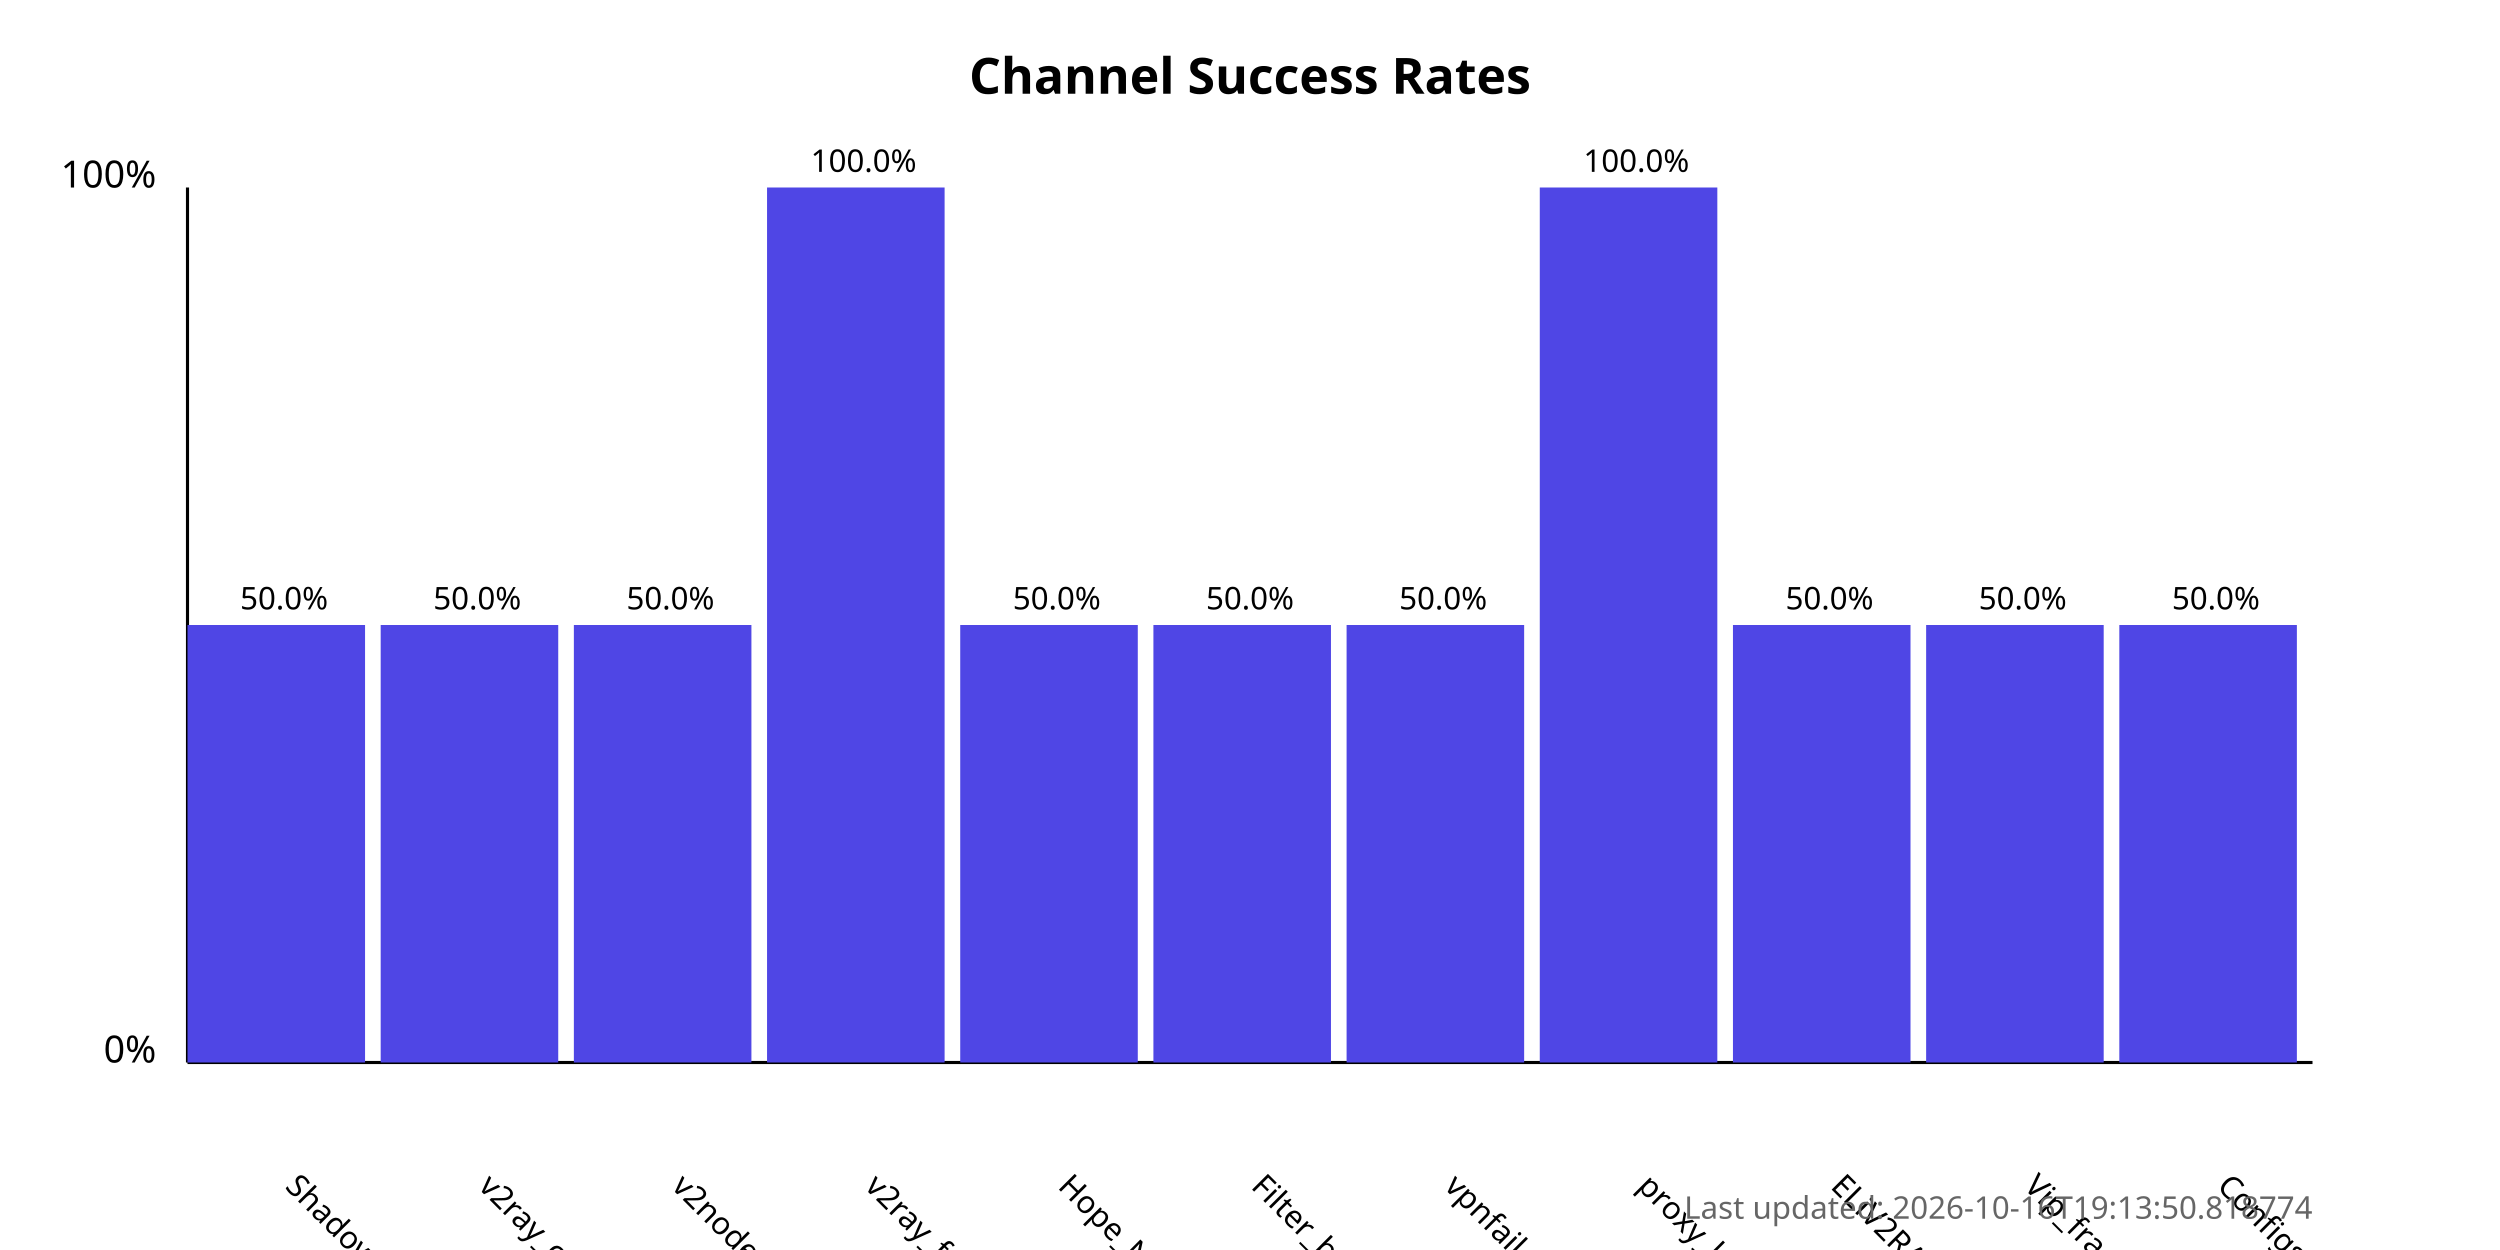
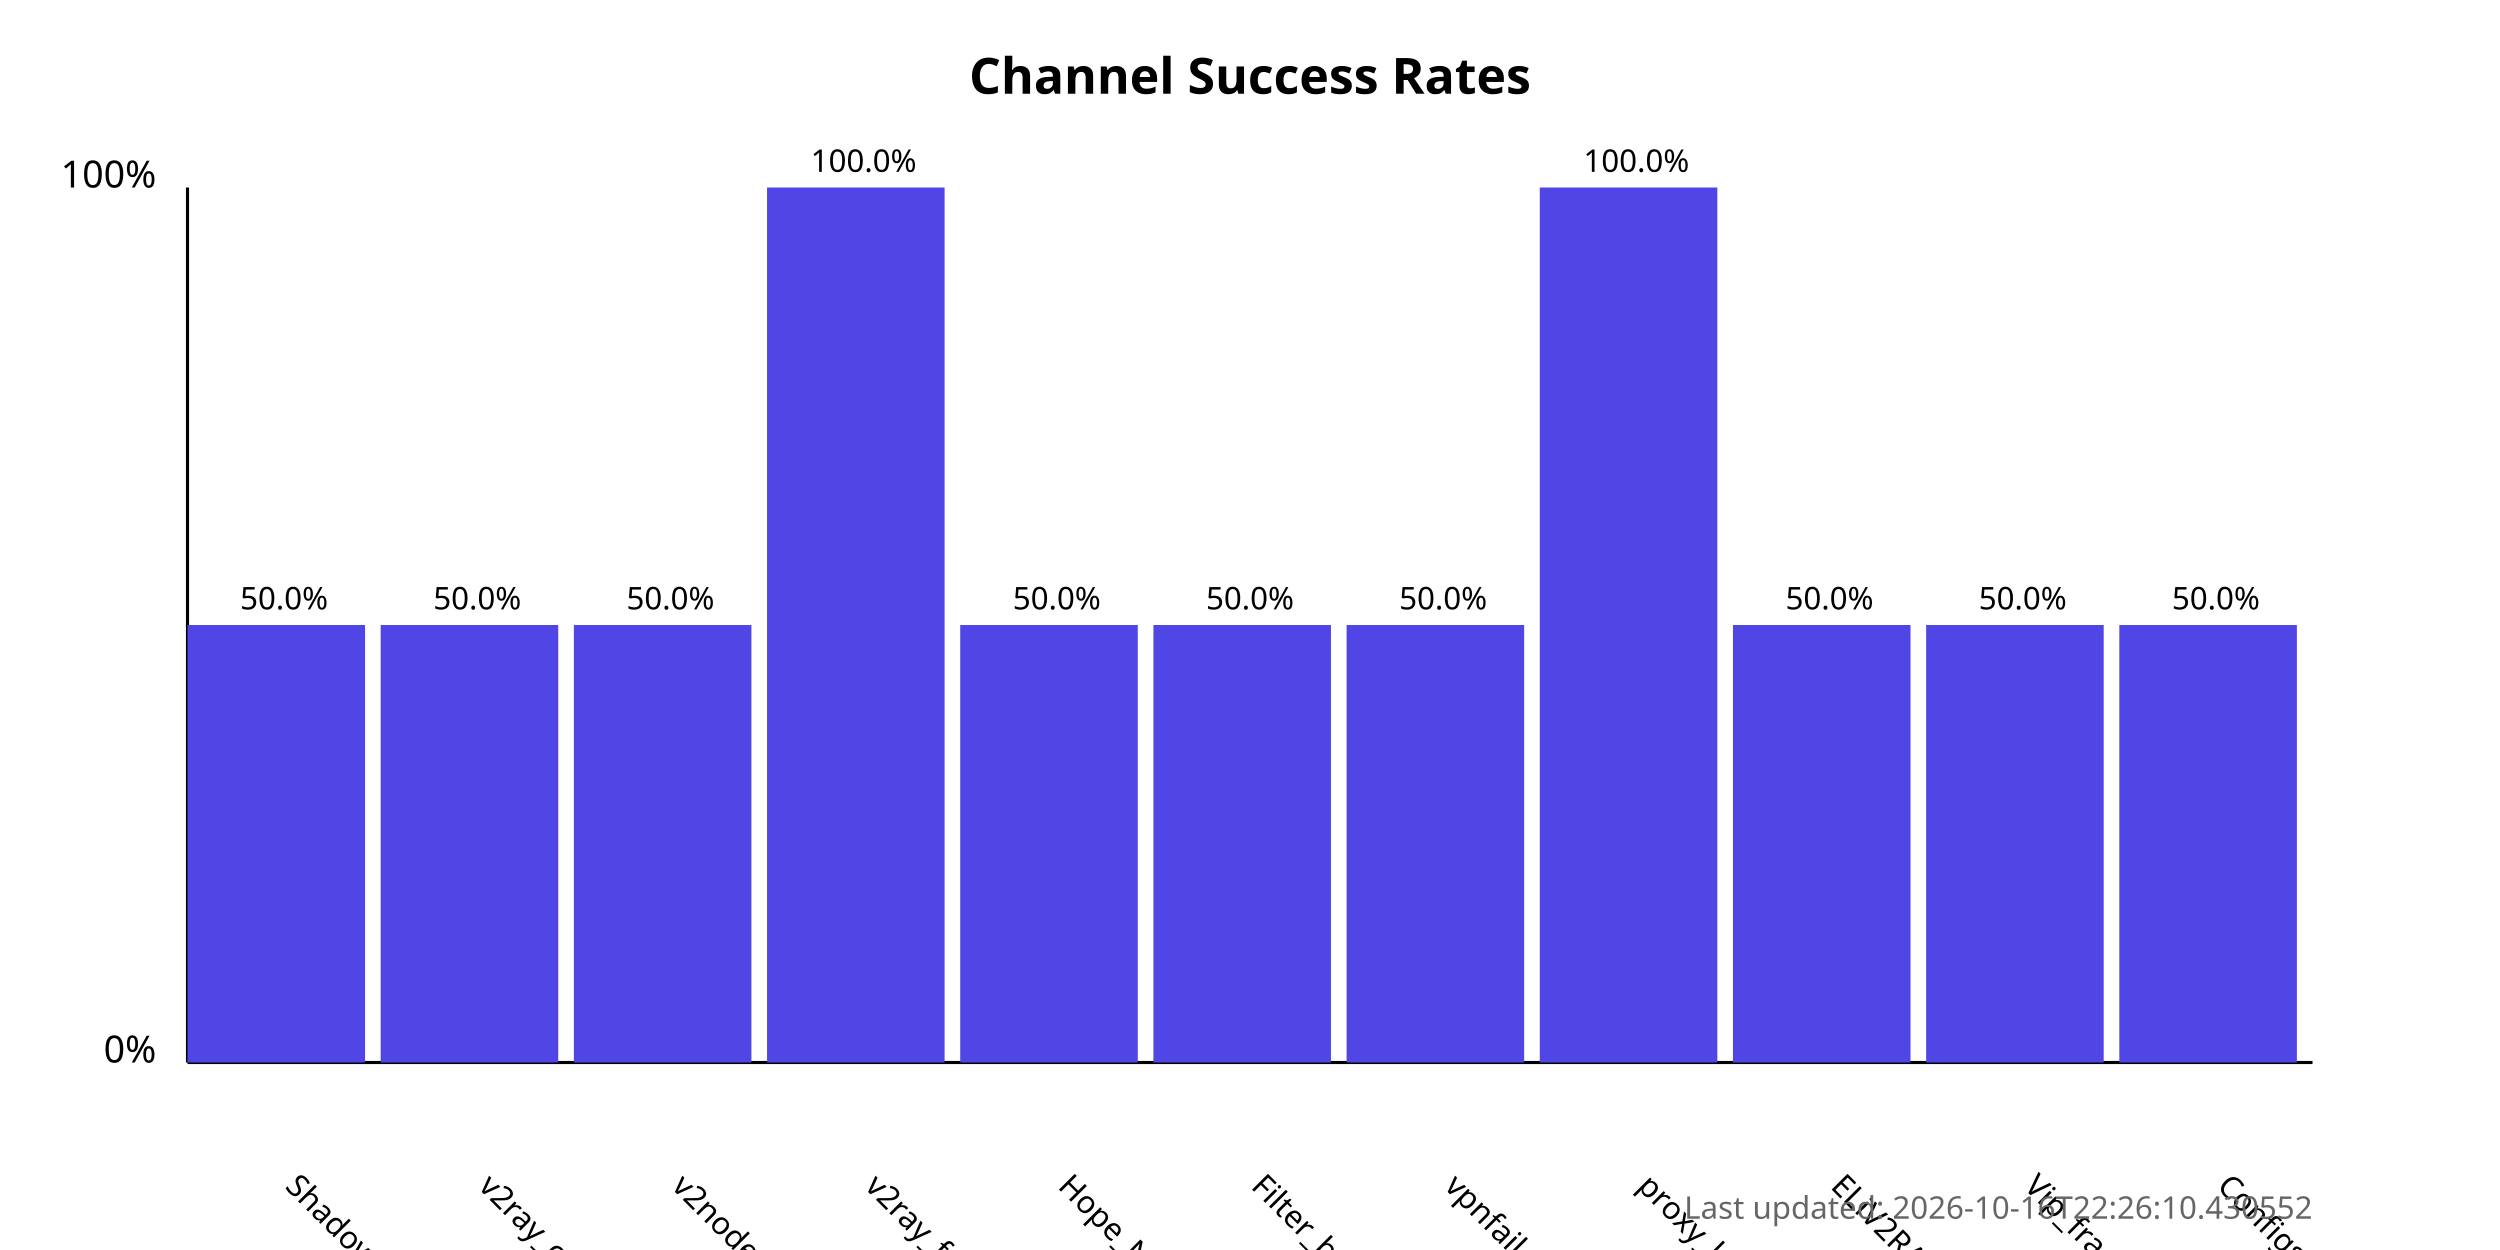
<svg xmlns="http://www.w3.org/2000/svg" width="800" height="400">
  <style>
            .chart-title { font: bold 16px sans-serif; }
            .axis-label { font: 12px sans-serif; }
            .tick-label { font: 10px sans-serif; }
            .bar { fill: #4f46e5; }
            .bar:hover { fill: #6366f1; }
            .timestamp { font: 10px sans-serif; fill: #666; }
        </style>
  <text x="400.0" y="30" text-anchor="middle" class="chart-title">
            Channel Success Rates
        </text>
  <line x1="60" y1="340" x2="60" y2="60" stroke="black" stroke-width="1" />
  <line x1="60" y1="340" x2="740" y2="340" stroke="black" stroke-width="1" />
  <text x="50" y="340" text-anchor="end" class="axis-label">0%</text>
  <text x="50" y="60" text-anchor="end" class="axis-label">100%</text>
  <g>
    <rect x="60" y="200.0" width="56.818" height="140.0" class="bar" />
    <text x="90.909" y="380" transform="rotate(45, 90.90909, 380)" text-anchor="start" class="tick-label">
                ShadowProxy66
            </text>
    <text x="90.909" y="195.0" text-anchor="middle" class="tick-label">
                50.0%
            </text>
  </g>
  <g>
    <rect x="121.818" y="200.0" width="56.818" height="140.0" class="bar" />
    <text x="152.727" y="380" transform="rotate(45, 152.7273, 380)" text-anchor="start" class="tick-label">
                v2ray_configs_pool
            </text>
    <text x="152.727" y="195.0" text-anchor="middle" class="tick-label">
                50.0%
            </text>
  </g>
  <g>
    <rect x="183.636" y="200.0" width="56.818" height="140.0" class="bar" />
    <text x="214.545" y="380" transform="rotate(45, 214.5455, 380)" text-anchor="start" class="tick-label">
                v2nodes
            </text>
    <text x="214.545" y="195.0" text-anchor="middle" class="tick-label">
                50.0%
            </text>
  </g>
  <g>
    <rect x="245.455" y="60.0" width="56.818" height="280.0" class="bar" />
    <text x="276.364" y="380" transform="rotate(45, 276.3636, 380)" text-anchor="start" class="tick-label">
                v2ray_free_conf
            </text>
    <text x="276.364" y="55.0" text-anchor="middle" class="tick-label">
                100.0%
            </text>
  </g>
  <g>
    <rect x="307.273" y="200.0" width="56.818" height="140.0" class="bar" />
    <text x="338.182" y="380" transform="rotate(45, 338.1818, 380)" text-anchor="start" class="tick-label">
                Hope_Net
            </text>
    <text x="338.182" y="195.0" text-anchor="middle" class="tick-label">
                50.0%
            </text>
  </g>
  <g>
    <rect x="369.091" y="200.0" width="56.818" height="140.0" class="bar" />
    <text x="400.0" y="380" transform="rotate(45, 400.0, 380)" text-anchor="start" class="tick-label">
                Filter_breaker
            </text>
    <text x="400.0" y="195.0" text-anchor="middle" class="tick-label">
                50.0%
            </text>
  </g>
  <g>
    <rect x="430.909" y="200.0" width="56.818" height="140.0" class="bar" />
    <text x="461.818" y="380" transform="rotate(45, 461.8182, 380)" text-anchor="start" class="tick-label">
                vpnfail_vless
            </text>
    <text x="461.818" y="195.0" text-anchor="middle" class="tick-label">
                50.0%
            </text>
  </g>
  <g>
    <rect x="492.727" y="60.0" width="56.818" height="280.0" class="bar" />
    <text x="523.636" y="380" transform="rotate(45, 523.6364, 380)" text-anchor="start" class="tick-label">
                proxy_kafee
            </text>
    <text x="523.636" y="55.0" text-anchor="middle" class="tick-label">
                100.0%
            </text>
  </g>
  <g>
    <rect x="554.545" y="200.0" width="56.818" height="140.0" class="bar" />
    <text x="585.455" y="380" transform="rotate(45, 585.4545, 380)" text-anchor="start" class="tick-label">
                ELiV2RAY
            </text>
    <text x="585.455" y="195.0" text-anchor="middle" class="tick-label">
                50.0%
            </text>
  </g>
  <g>
    <rect x="616.364" y="200.0" width="56.818" height="140.0" class="bar" />
    <text x="647.273" y="380" transform="rotate(45, 647.2727, 380)" text-anchor="start" class="tick-label">
                Vip_fragment_v2ray
            </text>
    <text x="647.273" y="195.0" text-anchor="middle" class="tick-label">
                50.0%
            </text>
  </g>
  <g>
    <rect x="678.182" y="200.0" width="56.818" height="140.0" class="bar" />
    <text x="709.091" y="380" transform="rotate(45, 709.0909, 380)" text-anchor="start" class="tick-label">
                ConfigsHubPlus
            </text>
    <text x="709.091" y="195.0" text-anchor="middle" class="tick-label">
                50.0%
            </text>
  </g>
  <text x="740" y="390" text-anchor="end" class="timestamp">
-             Last updated: 2026-10-16T19:13:50.818774
+             Last updated: 2026-10-16T22:26:10.430552
        </text>
</svg>
